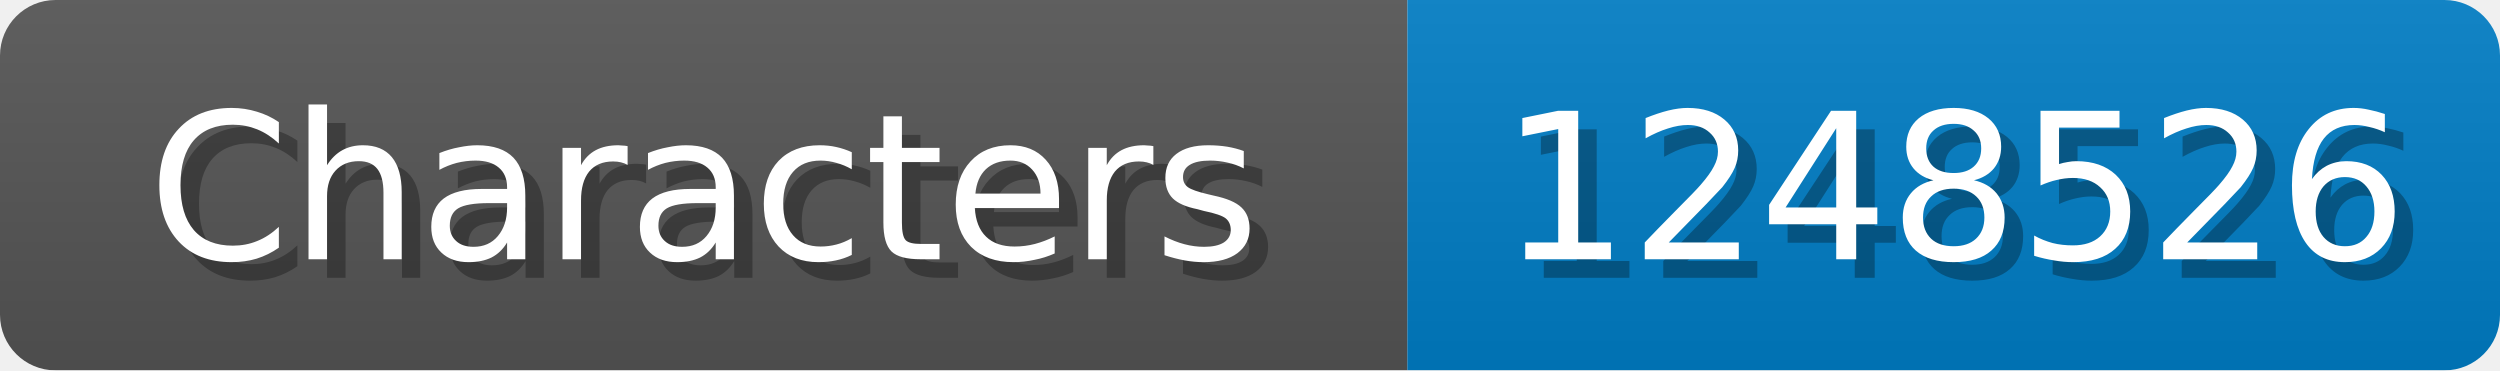
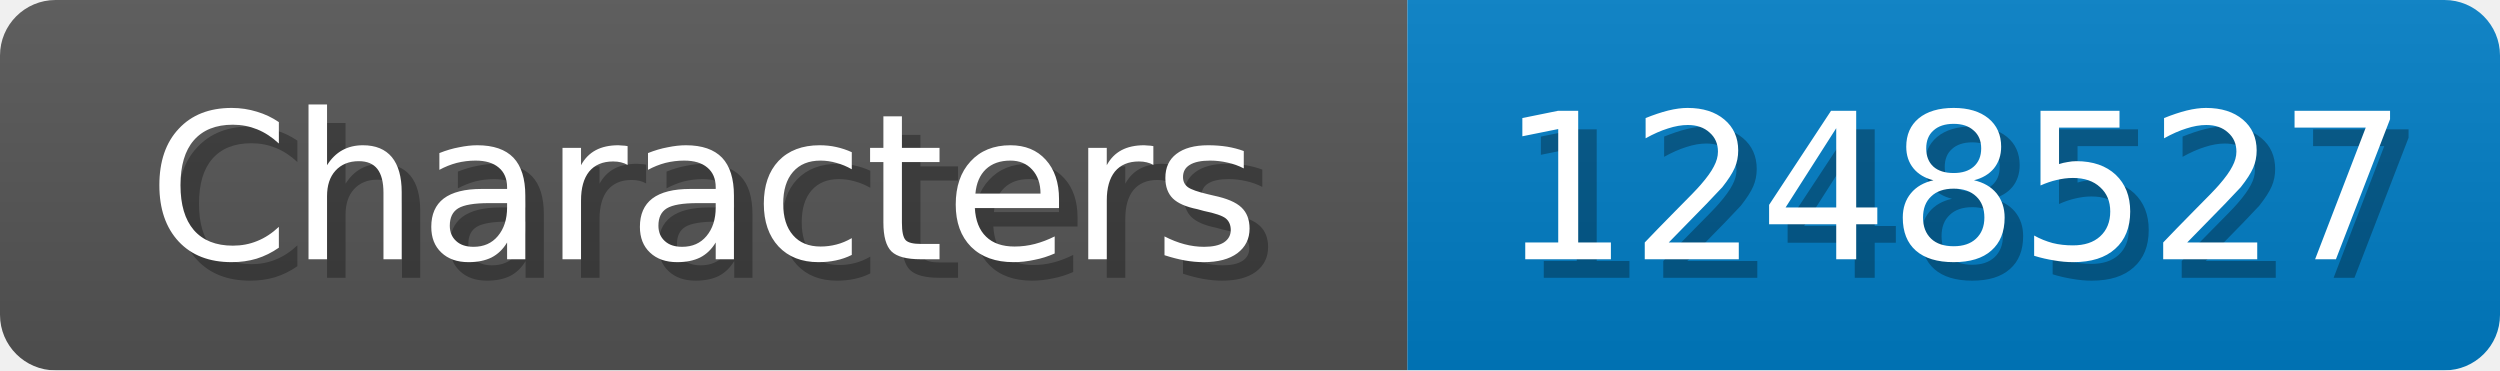
<svg xmlns="http://www.w3.org/2000/svg" width="135" height="20">
  <linearGradient id="b" x2="0" y2="100%">
    <stop offset="0" stop-color="#bbb" stop-opacity=".1" />
    <stop offset="1" stop-opacity=".1" />
  </linearGradient>
  <mask id="anybadge_1">
    <rect width="135" height="20" rx="3" fill="#fff" />
  </mask>
  <g mask="url(#anybadge_1)">
    <path fill="#555" d="M0 0h76v20H0z" />
    <path fill="#007ec6" d="M76 0h59v20H76z" />
    <path fill="url(#b)" d="M0 0h135v20H0z" />
  </g>
  <g fill="#fff" text-anchor="middle" font-family="DejaVu Sans,Verdana,Geneva,sans-serif" font-size="11">
    <text x="39.0" y="15" fill="#010101" fill-opacity=".3">Characters</text>
    <text x="38.0" y="14">Characters</text>
  </g>
  <g fill="#fff" text-anchor="middle" font-family="DejaVu Sans,Verdana,Geneva,sans-serif" font-size="11">
-     <text x="106.5" y="15" fill="#010101" fill-opacity=".3">1248526</text>
-     <text x="105.5" y="14">1248526</text>
+     <text x="106.5" y="15" fill="#010101" fill-opacity=".3">1248527</text>
+     <text x="105.5" y="14">1248527</text>
  </g>
</svg>
